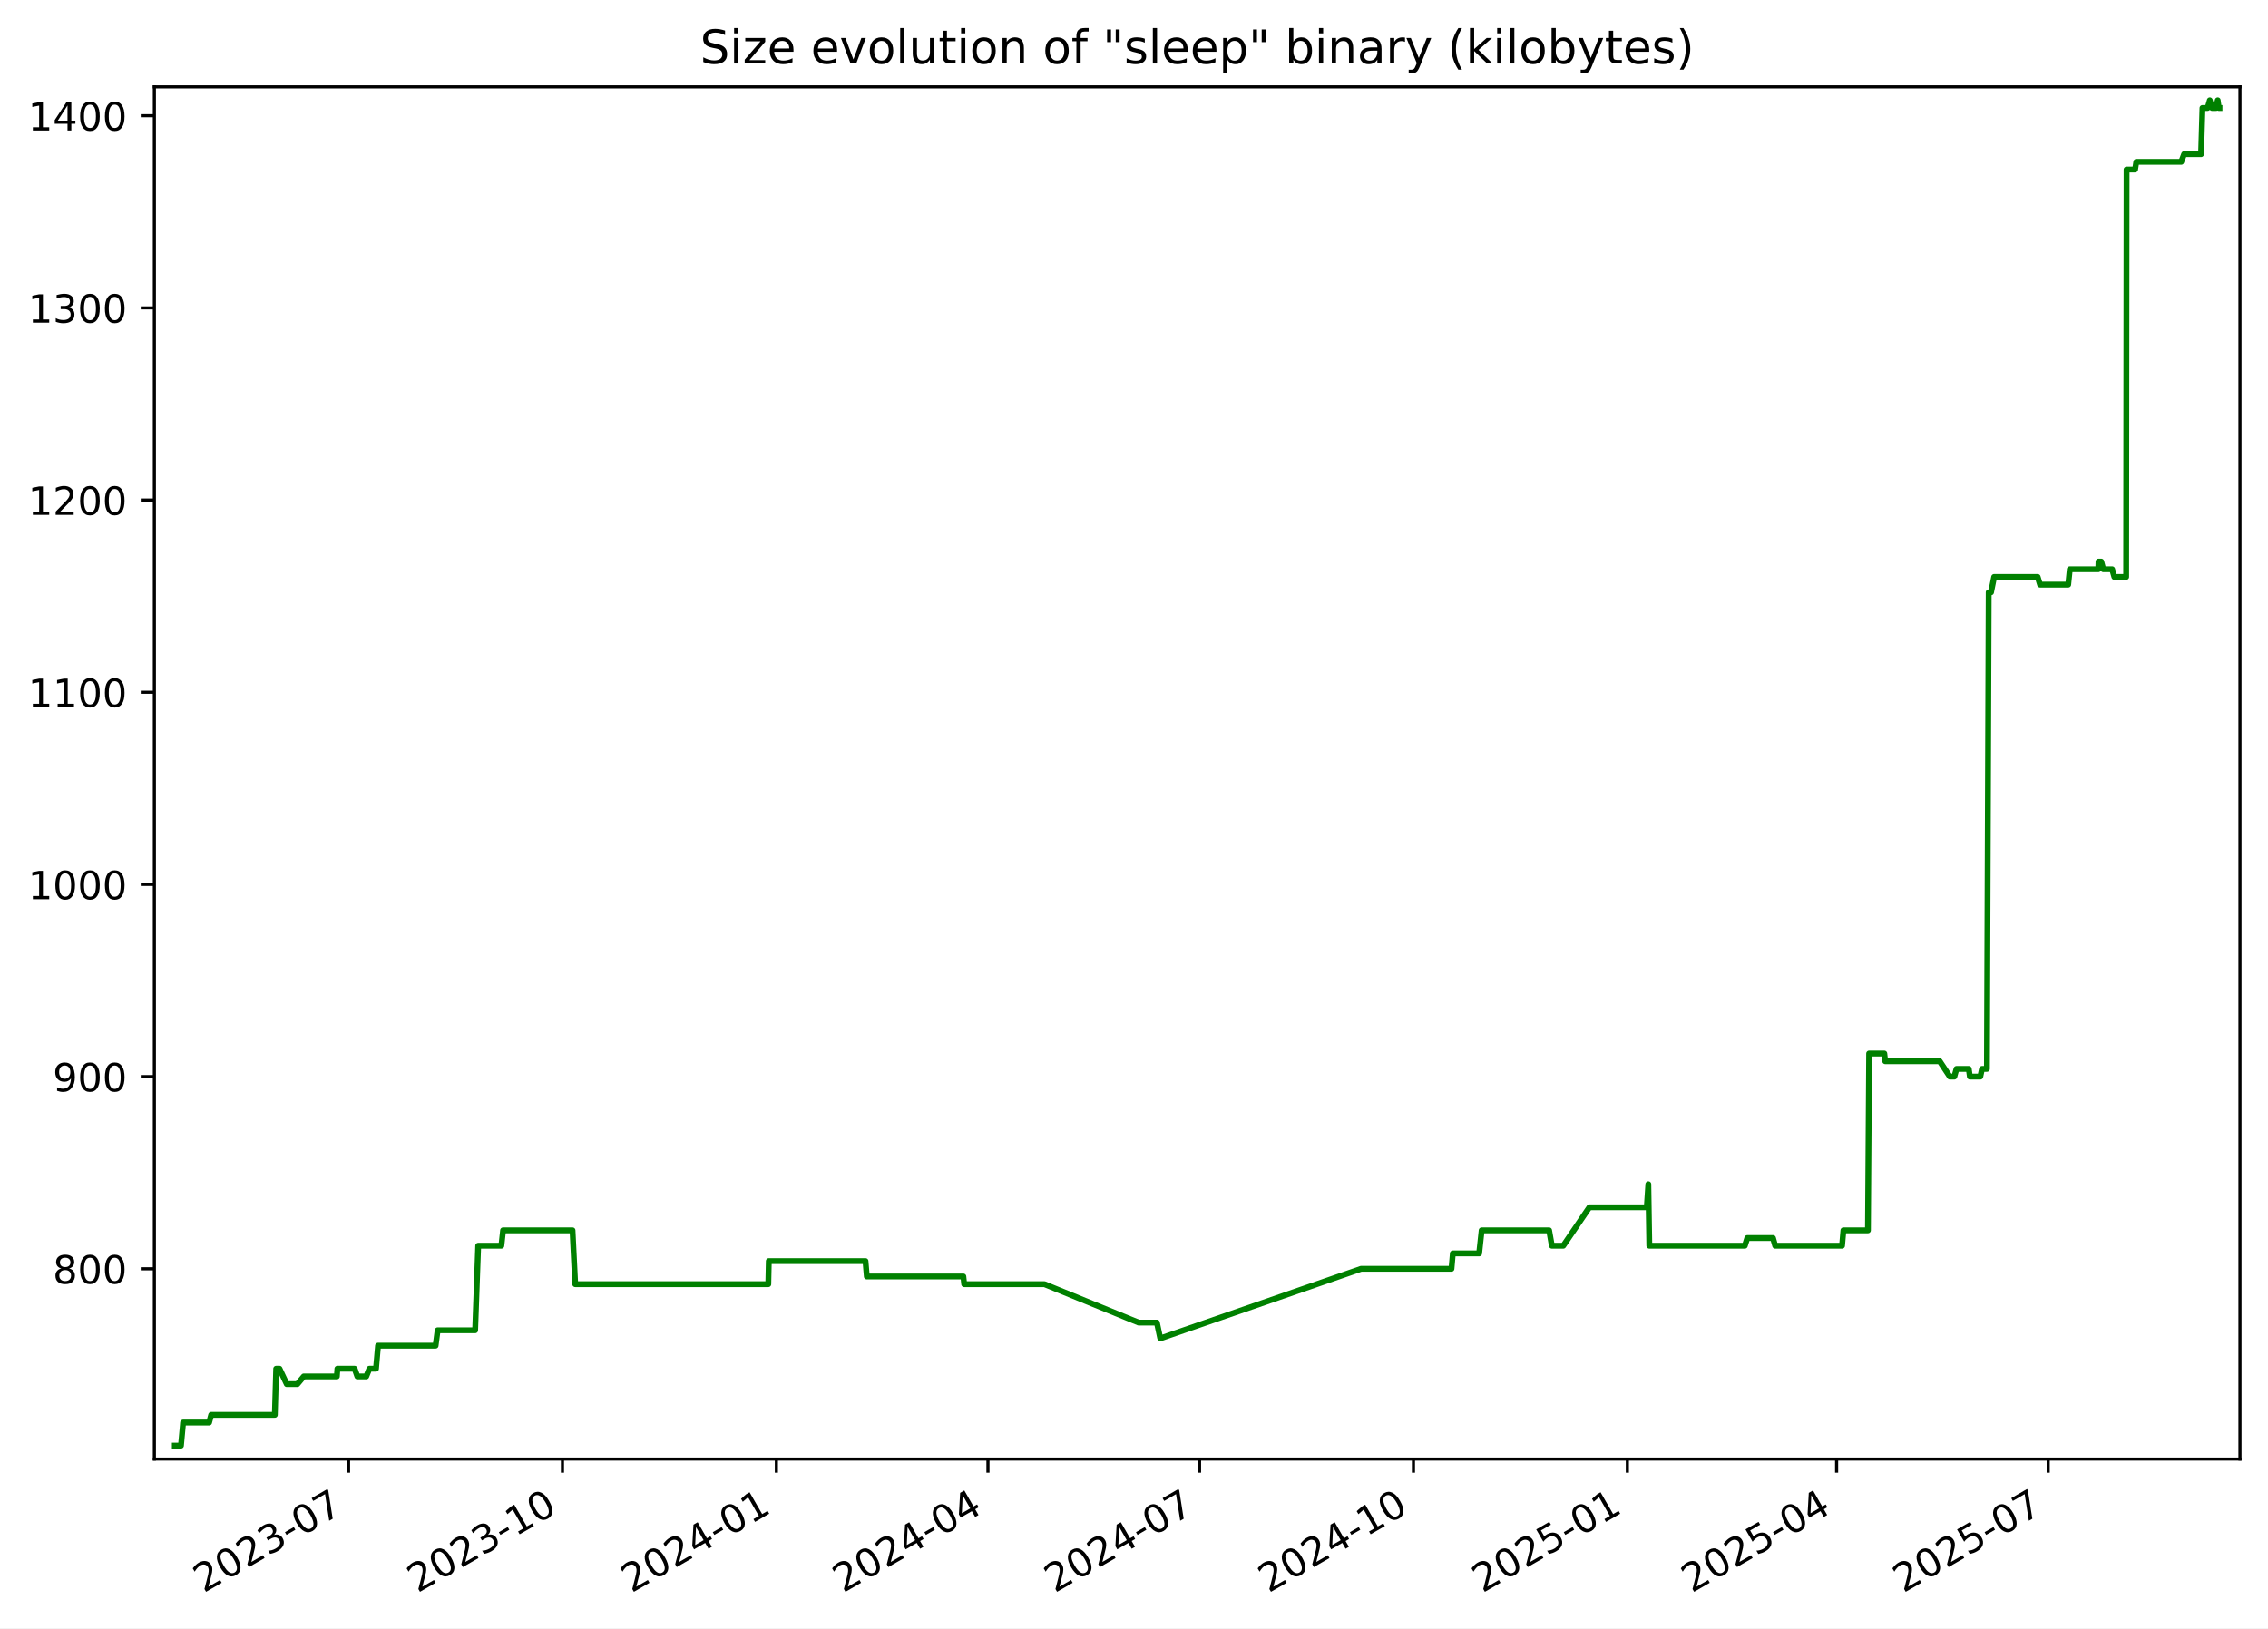
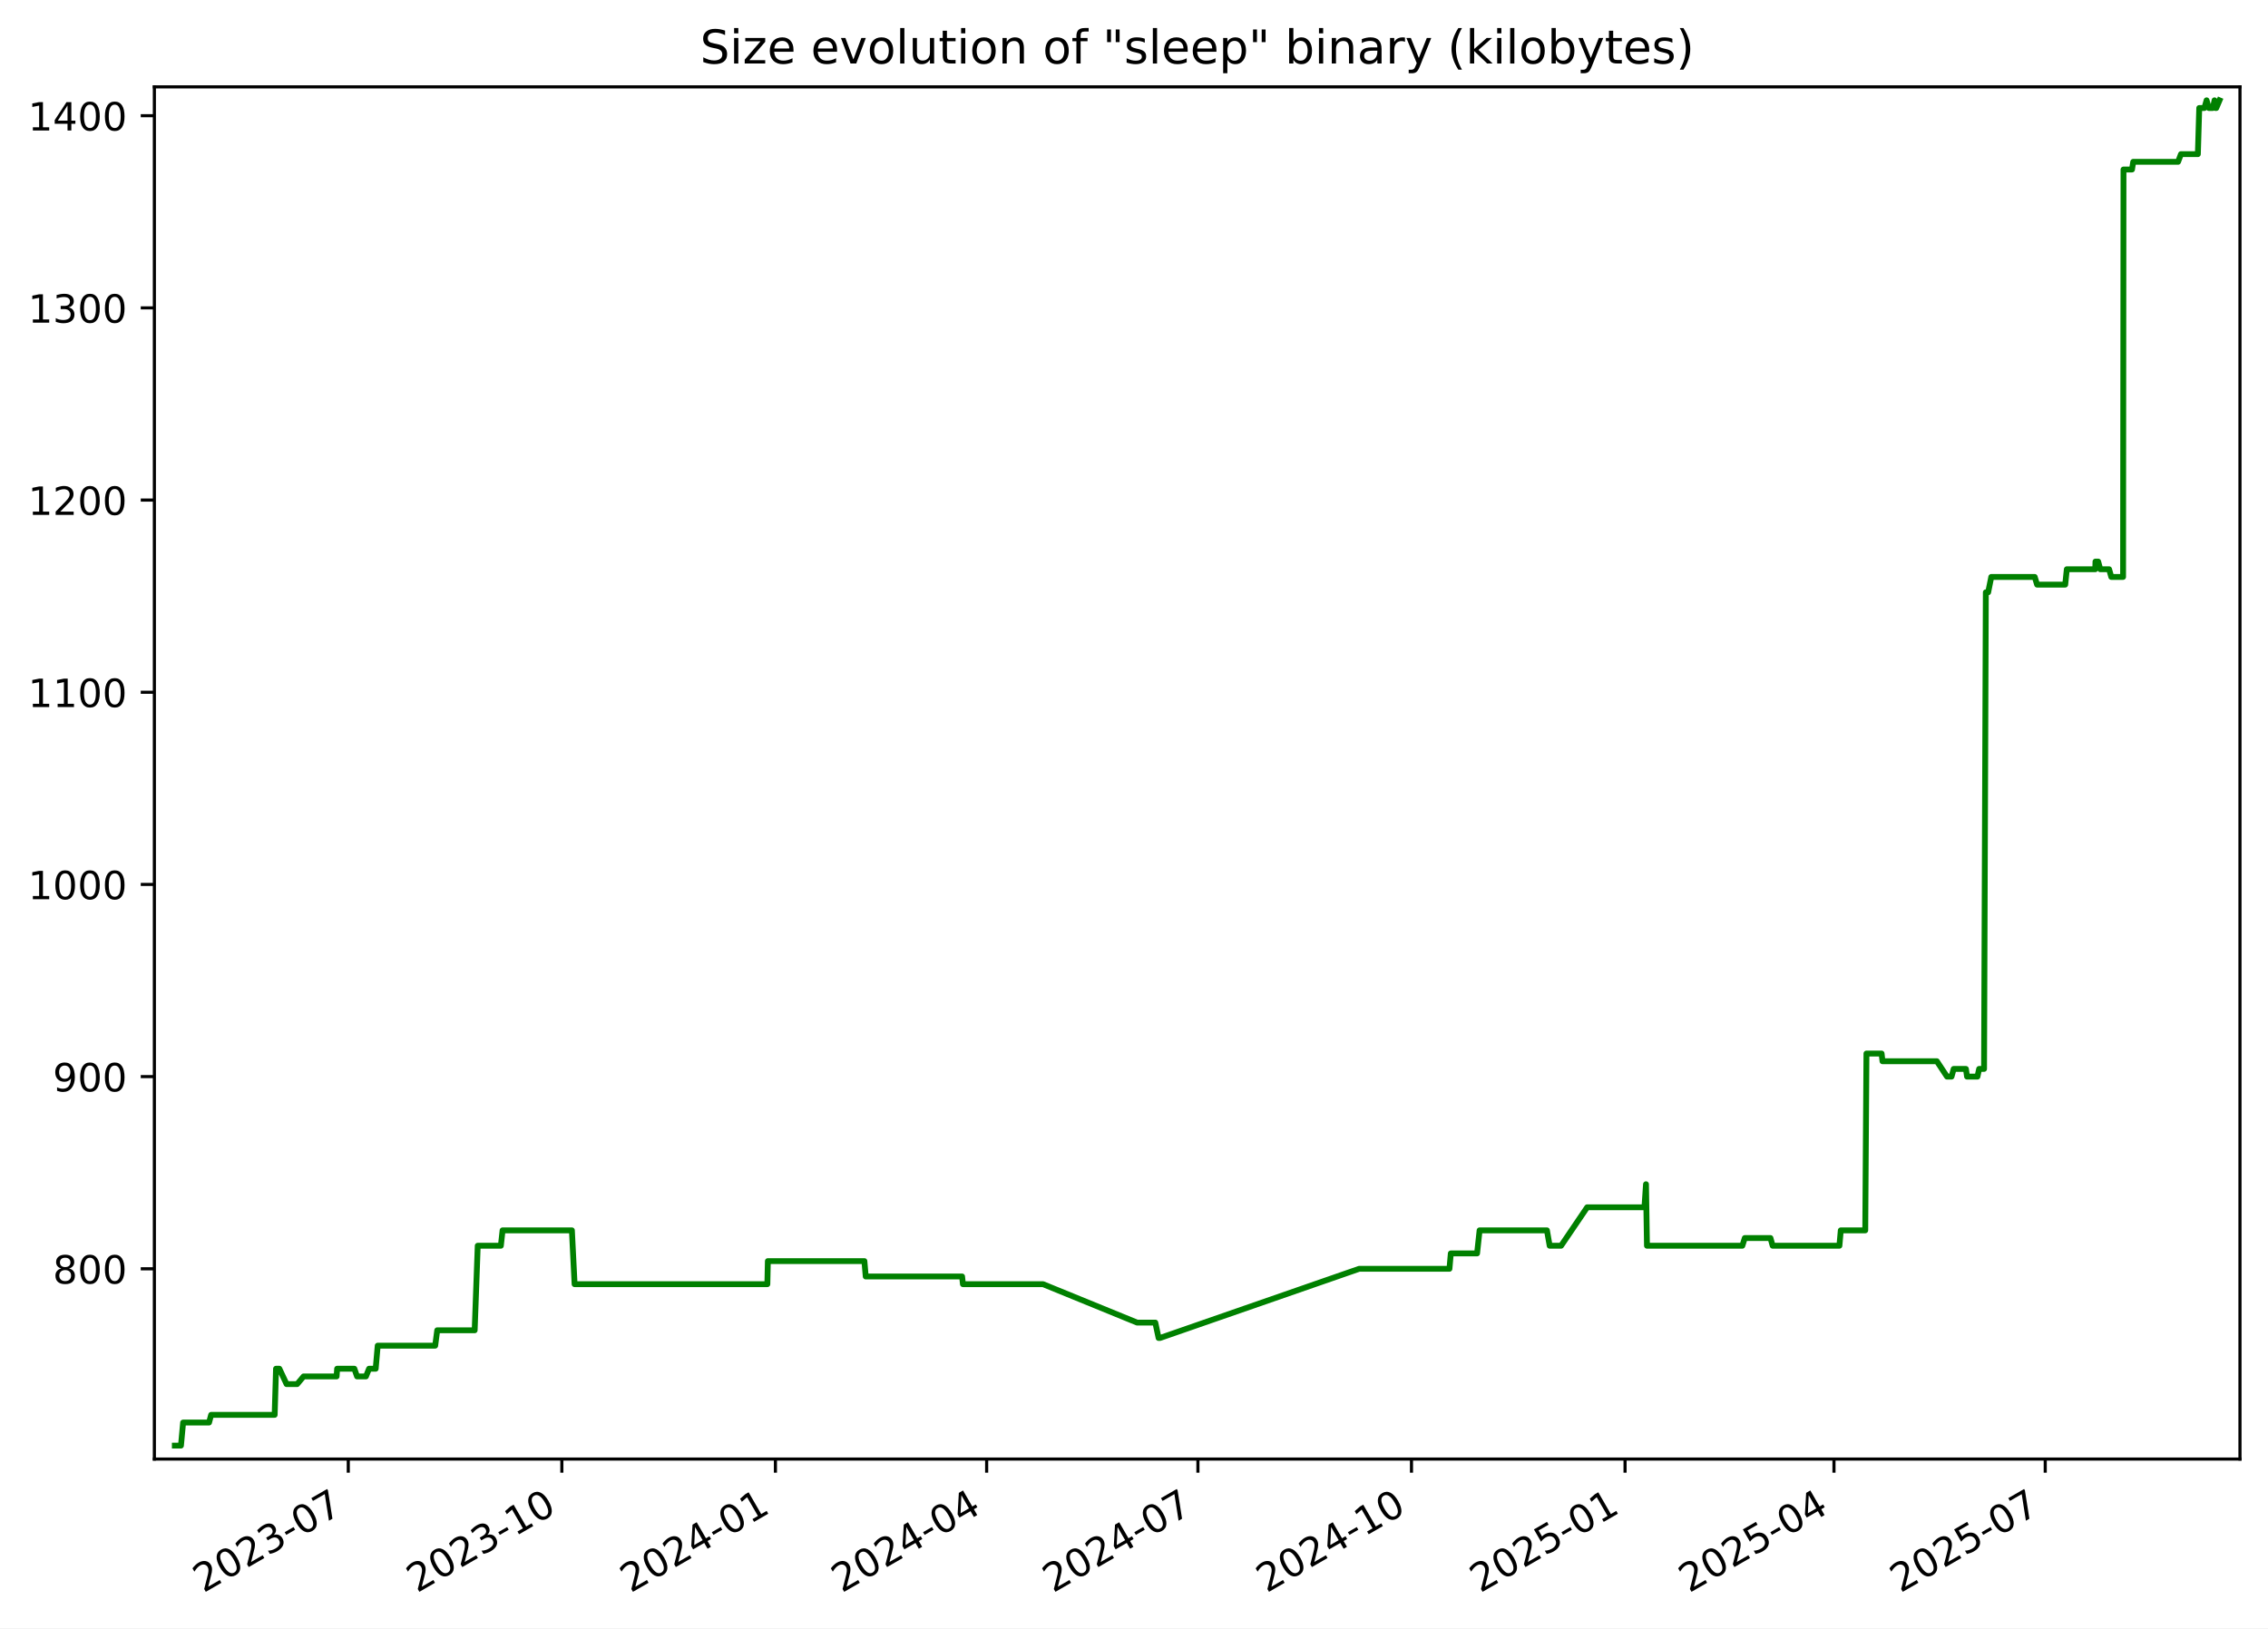
<svg xmlns="http://www.w3.org/2000/svg" xmlns:xlink="http://www.w3.org/1999/xlink" width="582.53pt" height="418.303pt" viewBox="0 0 582.53 418.303" version="1.1">
  <defs>
    <style type="text/css">*{stroke-linejoin: round; stroke-linecap: butt}</style>
  </defs>
  <g id="figure_1">
    <g id="patch_1">
      <path d="M -0 418.303  L 582.53 418.303  L 582.53 0  L -0 0  z " style="fill: #ffffff" />
    </g>
    <g id="axes_1">
      <g id="patch_2">
        <path d="M 39.65 374.83  L 575.33 374.83  L 575.33 22.318  L 39.65 22.318  z " style="fill: #ffffff" />
      </g>
      <g id="matplotlib.axis_1">
        <g id="xtick_1">
          <g id="line2d_1">
            <defs>
-               <path id="m180a0dfc5c" d="M 0 0  L 0 3.5  " style="stroke: #000000; stroke-width: 0.8" />
+               <path id="mafd01d3ea4" d="M 0 0  L 0 3.5  " style="stroke: #000000; stroke-width: 0.8" />
            </defs>
            <g>
-               <use xlink:href="#m180a0dfc5c" x="89.525" y="374.83" style="stroke: #000000; stroke-width: 0.8" />
+               <use xlink:href="#mafd01d3ea4" x="89.454" y="374.83" style="stroke: #000000; stroke-width: 0.8" />
            </g>
          </g>
          <g id="text_1">
-             <g transform="translate(52.29976 409.302) rotate(-30) scale(0.1 -0.1)">
+             <g transform="translate(52.22899 409.302) rotate(-30) scale(0.1 -0.1)">
              <defs>
                <path id="DejaVuSans-32" d="M 1228 531  L 3431 531  L 3431 0  L 469 0  L 469 531  Q 828 903 1448 1529  Q 2069 2156 2228 2338  Q 2531 2678 2651 2914  Q 2772 3150 2772 3378  Q 2772 3750 2511 3984  Q 2250 4219 1831 4219  Q 1534 4219 1204 4116  Q 875 4013 500 3803  L 500 4441  Q 881 4594 1212 4672  Q 1544 4750 1819 4750  Q 2544 4750 2975 4387  Q 3406 4025 3406 3419  Q 3406 3131 3298 2873  Q 3191 2616 2906 2266  Q 2828 2175 2409 1742  Q 1991 1309 1228 531  z " transform="scale(0.015625)" />
                <path id="DejaVuSans-30" d="M 2034 4250  Q 1547 4250 1301 3770  Q 1056 3291 1056 2328  Q 1056 1369 1301 889  Q 1547 409 2034 409  Q 2525 409 2770 889  Q 3016 1369 3016 2328  Q 3016 3291 2770 3770  Q 2525 4250 2034 4250  z M 2034 4750  Q 2819 4750 3233 4129  Q 3647 3509 3647 2328  Q 3647 1150 3233 529  Q 2819 -91 2034 -91  Q 1250 -91 836 529  Q 422 1150 422 2328  Q 422 3509 836 4129  Q 1250 4750 2034 4750  z " transform="scale(0.015625)" />
                <path id="DejaVuSans-33" d="M 2597 2516  Q 3050 2419 3304 2112  Q 3559 1806 3559 1356  Q 3559 666 3084 287  Q 2609 -91 1734 -91  Q 1441 -91 1130 -33  Q 819 25 488 141  L 488 750  Q 750 597 1062 519  Q 1375 441 1716 441  Q 2309 441 2620 675  Q 2931 909 2931 1356  Q 2931 1769 2642 2001  Q 2353 2234 1838 2234  L 1294 2234  L 1294 2753  L 1863 2753  Q 2328 2753 2575 2939  Q 2822 3125 2822 3475  Q 2822 3834 2567 4026  Q 2313 4219 1838 4219  Q 1578 4219 1281 4162  Q 984 4106 628 3988  L 628 4550  Q 988 4650 1302 4700  Q 1616 4750 1894 4750  Q 2613 4750 3031 4423  Q 3450 4097 3450 3541  Q 3450 3153 3228 2886  Q 3006 2619 2597 2516  z " transform="scale(0.015625)" />
                <path id="DejaVuSans-2d" d="M 313 2009  L 1997 2009  L 1997 1497  L 313 1497  L 313 2009  z " transform="scale(0.015625)" />
                <path id="DejaVuSans-37" d="M 525 4666  L 3525 4666  L 3525 4397  L 1831 0  L 1172 0  L 2766 4134  L 525 4134  L 525 4666  z " transform="scale(0.015625)" />
              </defs>
              <use xlink:href="#DejaVuSans-32" />
              <use xlink:href="#DejaVuSans-30" x="63.623" />
              <use xlink:href="#DejaVuSans-32" x="127.246" />
              <use xlink:href="#DejaVuSans-33" x="190.869" />
              <use xlink:href="#DejaVuSans-2d" x="254.492" />
              <use xlink:href="#DejaVuSans-30" x="290.576" />
              <use xlink:href="#DejaVuSans-37" x="354.199" />
            </g>
          </g>
        </g>
        <g id="xtick_2">
          <g id="line2d_2">
            <g>
-               <use xlink:href="#m180a0dfc5c" x="144.467" y="374.83" style="stroke: #000000; stroke-width: 0.8" />
+               <use xlink:href="#mafd01d3ea4" x="144.309" y="374.83" style="stroke: #000000; stroke-width: 0.8" />
            </g>
          </g>
          <g id="text_2">
-             <g transform="translate(107.2418 409.302) rotate(-30) scale(0.1 -0.1)">
+             <g transform="translate(107.0839 409.302) rotate(-30) scale(0.1 -0.1)">
              <defs>
                <path id="DejaVuSans-31" d="M 794 531  L 1825 531  L 1825 4091  L 703 3866  L 703 4441  L 1819 4666  L 2450 4666  L 2450 531  L 3481 531  L 3481 0  L 794 0  L 794 531  z " transform="scale(0.015625)" />
              </defs>
              <use xlink:href="#DejaVuSans-32" />
              <use xlink:href="#DejaVuSans-30" x="63.623" />
              <use xlink:href="#DejaVuSans-32" x="127.246" />
              <use xlink:href="#DejaVuSans-33" x="190.869" />
              <use xlink:href="#DejaVuSans-2d" x="254.492" />
              <use xlink:href="#DejaVuSans-31" x="290.576" />
              <use xlink:href="#DejaVuSans-30" x="354.199" />
            </g>
          </g>
        </g>
        <g id="xtick_3">
          <g id="line2d_3">
            <g>
-               <use xlink:href="#m180a0dfc5c" x="199.409" y="374.83" style="stroke: #000000; stroke-width: 0.8" />
+               <use xlink:href="#mafd01d3ea4" x="199.164" y="374.83" style="stroke: #000000; stroke-width: 0.8" />
            </g>
          </g>
          <g id="text_3">
-             <g transform="translate(162.1838 409.302) rotate(-30) scale(0.1 -0.1)">
+             <g transform="translate(161.9388 409.302) rotate(-30) scale(0.1 -0.1)">
              <defs>
                <path id="DejaVuSans-34" d="M 2419 4116  L 825 1625  L 2419 1625  L 2419 4116  z M 2253 4666  L 3047 4666  L 3047 1625  L 3713 1625  L 3713 1100  L 3047 1100  L 3047 0  L 2419 0  L 2419 1100  L 313 1100  L 313 1709  L 2253 4666  z " transform="scale(0.015625)" />
              </defs>
              <use xlink:href="#DejaVuSans-32" />
              <use xlink:href="#DejaVuSans-30" x="63.623" />
              <use xlink:href="#DejaVuSans-32" x="127.246" />
              <use xlink:href="#DejaVuSans-34" x="190.869" />
              <use xlink:href="#DejaVuSans-2d" x="254.492" />
              <use xlink:href="#DejaVuSans-30" x="290.576" />
              <use xlink:href="#DejaVuSans-31" x="354.199" />
            </g>
          </g>
        </g>
        <g id="xtick_4">
          <g id="line2d_4">
            <g>
-               <use xlink:href="#m180a0dfc5c" x="253.753" y="374.83" style="stroke: #000000; stroke-width: 0.8" />
+               <use xlink:href="#mafd01d3ea4" x="253.422" y="374.83" style="stroke: #000000; stroke-width: 0.8" />
            </g>
          </g>
          <g id="text_4">
-             <g transform="translate(216.5286 409.302) rotate(-30) scale(0.1 -0.1)">
+             <g transform="translate(216.1974 409.302) rotate(-30) scale(0.1 -0.1)">
              <use xlink:href="#DejaVuSans-32" />
              <use xlink:href="#DejaVuSans-30" x="63.623" />
              <use xlink:href="#DejaVuSans-32" x="127.246" />
              <use xlink:href="#DejaVuSans-34" x="190.869" />
              <use xlink:href="#DejaVuSans-2d" x="254.492" />
              <use xlink:href="#DejaVuSans-30" x="290.576" />
              <use xlink:href="#DejaVuSans-34" x="354.199" />
            </g>
          </g>
        </g>
        <g id="xtick_5">
          <g id="line2d_5">
            <g>
-               <use xlink:href="#m180a0dfc5c" x="308.098" y="374.83" style="stroke: #000000; stroke-width: 0.8" />
+               <use xlink:href="#mafd01d3ea4" x="307.681" y="374.83" style="stroke: #000000; stroke-width: 0.8" />
            </g>
          </g>
          <g id="text_5">
-             <g transform="translate(270.8734 409.302) rotate(-30) scale(0.1 -0.1)">
+             <g transform="translate(270.456 409.302) rotate(-30) scale(0.1 -0.1)">
              <use xlink:href="#DejaVuSans-32" />
              <use xlink:href="#DejaVuSans-30" x="63.623" />
              <use xlink:href="#DejaVuSans-32" x="127.246" />
              <use xlink:href="#DejaVuSans-34" x="190.869" />
              <use xlink:href="#DejaVuSans-2d" x="254.492" />
              <use xlink:href="#DejaVuSans-30" x="290.576" />
              <use xlink:href="#DejaVuSans-37" x="354.199" />
            </g>
          </g>
        </g>
        <g id="xtick_6">
          <g id="line2d_6">
            <g>
-               <use xlink:href="#m180a0dfc5c" x="363.04" y="374.83" style="stroke: #000000; stroke-width: 0.8" />
+               <use xlink:href="#mafd01d3ea4" x="362.536" y="374.83" style="stroke: #000000; stroke-width: 0.8" />
            </g>
          </g>
          <g id="text_6">
-             <g transform="translate(325.8154 409.302) rotate(-30) scale(0.1 -0.1)">
+             <g transform="translate(325.3109 409.302) rotate(-30) scale(0.1 -0.1)">
              <use xlink:href="#DejaVuSans-32" />
              <use xlink:href="#DejaVuSans-30" x="63.623" />
              <use xlink:href="#DejaVuSans-32" x="127.246" />
              <use xlink:href="#DejaVuSans-34" x="190.869" />
              <use xlink:href="#DejaVuSans-2d" x="254.492" />
              <use xlink:href="#DejaVuSans-31" x="290.576" />
              <use xlink:href="#DejaVuSans-30" x="354.199" />
            </g>
          </g>
        </g>
        <g id="xtick_7">
          <g id="line2d_7">
            <g>
-               <use xlink:href="#m180a0dfc5c" x="417.982" y="374.83" style="stroke: #000000; stroke-width: 0.8" />
+               <use xlink:href="#mafd01d3ea4" x="417.391" y="374.83" style="stroke: #000000; stroke-width: 0.8" />
            </g>
          </g>
          <g id="text_7">
-             <g transform="translate(380.7574 409.302) rotate(-30) scale(0.1 -0.1)">
+             <g transform="translate(380.1658 409.302) rotate(-30) scale(0.1 -0.1)">
              <defs>
                <path id="DejaVuSans-35" d="M 691 4666  L 3169 4666  L 3169 4134  L 1269 4134  L 1269 2991  Q 1406 3038 1543 3061  Q 1681 3084 1819 3084  Q 2600 3084 3056 2656  Q 3513 2228 3513 1497  Q 3513 744 3044 326  Q 2575 -91 1722 -91  Q 1428 -91 1123 -41  Q 819 9 494 109  L 494 744  Q 775 591 1075 516  Q 1375 441 1709 441  Q 2250 441 2565 725  Q 2881 1009 2881 1497  Q 2881 1984 2565 2268  Q 2250 2553 1709 2553  Q 1456 2553 1204 2497  Q 953 2441 691 2322  L 691 4666  z " transform="scale(0.015625)" />
              </defs>
              <use xlink:href="#DejaVuSans-32" />
              <use xlink:href="#DejaVuSans-30" x="63.623" />
              <use xlink:href="#DejaVuSans-32" x="127.246" />
              <use xlink:href="#DejaVuSans-35" x="190.869" />
              <use xlink:href="#DejaVuSans-2d" x="254.492" />
              <use xlink:href="#DejaVuSans-30" x="290.576" />
              <use xlink:href="#DejaVuSans-31" x="354.199" />
            </g>
          </g>
        </g>
        <g id="xtick_8">
          <g id="line2d_8">
            <g>
-               <use xlink:href="#m180a0dfc5c" x="471.73" y="374.83" style="stroke: #000000; stroke-width: 0.8" />
+               <use xlink:href="#mafd01d3ea4" x="471.053" y="374.83" style="stroke: #000000; stroke-width: 0.8" />
            </g>
          </g>
          <g id="text_8">
-             <g transform="translate(434.5051 409.302) rotate(-30) scale(0.1 -0.1)">
+             <g transform="translate(433.8282 409.302) rotate(-30) scale(0.1 -0.1)">
              <use xlink:href="#DejaVuSans-32" />
              <use xlink:href="#DejaVuSans-30" x="63.623" />
              <use xlink:href="#DejaVuSans-32" x="127.246" />
              <use xlink:href="#DejaVuSans-35" x="190.869" />
              <use xlink:href="#DejaVuSans-2d" x="254.492" />
              <use xlink:href="#DejaVuSans-30" x="290.576" />
              <use xlink:href="#DejaVuSans-34" x="354.199" />
            </g>
          </g>
        </g>
        <g id="xtick_9">
          <g id="line2d_9">
            <g>
-               <use xlink:href="#m180a0dfc5c" x="526.075" y="374.83" style="stroke: #000000; stroke-width: 0.8" />
+               <use xlink:href="#mafd01d3ea4" x="525.312" y="374.83" style="stroke: #000000; stroke-width: 0.8" />
            </g>
          </g>
          <g id="text_9">
-             <g transform="translate(488.8499 409.302) rotate(-30) scale(0.1 -0.1)">
+             <g transform="translate(488.0868 409.302) rotate(-30) scale(0.1 -0.1)">
              <use xlink:href="#DejaVuSans-32" />
              <use xlink:href="#DejaVuSans-30" x="63.623" />
              <use xlink:href="#DejaVuSans-32" x="127.246" />
              <use xlink:href="#DejaVuSans-35" x="190.869" />
              <use xlink:href="#DejaVuSans-2d" x="254.492" />
              <use xlink:href="#DejaVuSans-30" x="290.576" />
              <use xlink:href="#DejaVuSans-37" x="354.199" />
            </g>
          </g>
        </g>
      </g>
      <g id="matplotlib.axis_2">
        <g id="ytick_1">
          <g id="line2d_10">
            <defs>
-               <path id="mc027e10656" d="M 0 0  L -3.5 0  " style="stroke: #000000; stroke-width: 0.8" />
+               <path id="m51630425b8" d="M 0 0  L -3.5 0  " style="stroke: #000000; stroke-width: 0.8" />
            </defs>
            <g>
-               <use xlink:href="#mc027e10656" x="39.65" y="325.952" style="stroke: #000000; stroke-width: 0.8" />
+               <use xlink:href="#m51630425b8" x="39.65" y="325.952" style="stroke: #000000; stroke-width: 0.8" />
            </g>
          </g>
          <g id="text_10">
            <g transform="translate(13.5625 329.7516) scale(0.1 -0.1)">
              <defs>
                <path id="DejaVuSans-38" d="M 2034 2216  Q 1584 2216 1326 1975  Q 1069 1734 1069 1313  Q 1069 891 1326 650  Q 1584 409 2034 409  Q 2484 409 2743 651  Q 3003 894 3003 1313  Q 3003 1734 2745 1975  Q 2488 2216 2034 2216  z M 1403 2484  Q 997 2584 770 2862  Q 544 3141 544 3541  Q 544 4100 942 4425  Q 1341 4750 2034 4750  Q 2731 4750 3128 4425  Q 3525 4100 3525 3541  Q 3525 3141 3298 2862  Q 3072 2584 2669 2484  Q 3125 2378 3379 2068  Q 3634 1759 3634 1313  Q 3634 634 3220 271  Q 2806 -91 2034 -91  Q 1263 -91 848 271  Q 434 634 434 1313  Q 434 1759 690 2068  Q 947 2378 1403 2484  z M 1172 3481  Q 1172 3119 1398 2916  Q 1625 2713 2034 2713  Q 2441 2713 2670 2916  Q 2900 3119 2900 3481  Q 2900 3844 2670 4047  Q 2441 4250 2034 4250  Q 1625 4250 1398 4047  Q 1172 3844 1172 3481  z " transform="scale(0.015625)" />
              </defs>
              <use xlink:href="#DejaVuSans-38" />
              <use xlink:href="#DejaVuSans-30" x="63.623" />
              <use xlink:href="#DejaVuSans-30" x="127.246" />
            </g>
          </g>
        </g>
        <g id="ytick_2">
          <g id="line2d_11">
            <g>
-               <use xlink:href="#mc027e10656" x="39.65" y="276.581" style="stroke: #000000; stroke-width: 0.8" />
+               <use xlink:href="#m51630425b8" x="39.65" y="276.581" style="stroke: #000000; stroke-width: 0.8" />
            </g>
          </g>
          <g id="text_11">
            <g transform="translate(13.5625 280.3802) scale(0.1 -0.1)">
              <defs>
                <path id="DejaVuSans-39" d="M 703 97  L 703 672  Q 941 559 1184 500  Q 1428 441 1663 441  Q 2288 441 2617 861  Q 2947 1281 2994 2138  Q 2813 1869 2534 1725  Q 2256 1581 1919 1581  Q 1219 1581 811 2004  Q 403 2428 403 3163  Q 403 3881 828 4315  Q 1253 4750 1959 4750  Q 2769 4750 3195 4129  Q 3622 3509 3622 2328  Q 3622 1225 3098 567  Q 2575 -91 1691 -91  Q 1453 -91 1209 -44  Q 966 3 703 97  z M 1959 2075  Q 2384 2075 2632 2365  Q 2881 2656 2881 3163  Q 2881 3666 2632 3958  Q 2384 4250 1959 4250  Q 1534 4250 1286 3958  Q 1038 3666 1038 3163  Q 1038 2656 1286 2365  Q 1534 2075 1959 2075  z " transform="scale(0.015625)" />
              </defs>
              <use xlink:href="#DejaVuSans-39" />
              <use xlink:href="#DejaVuSans-30" x="63.623" />
              <use xlink:href="#DejaVuSans-30" x="127.246" />
            </g>
          </g>
        </g>
        <g id="ytick_3">
          <g id="line2d_12">
            <g>
-               <use xlink:href="#mc027e10656" x="39.65" y="227.21" style="stroke: #000000; stroke-width: 0.8" />
+               <use xlink:href="#m51630425b8" x="39.65" y="227.21" style="stroke: #000000; stroke-width: 0.8" />
            </g>
          </g>
          <g id="text_12">
            <g transform="translate(7.2 231.0088) scale(0.1 -0.1)">
              <use xlink:href="#DejaVuSans-31" />
              <use xlink:href="#DejaVuSans-30" x="63.623" />
              <use xlink:href="#DejaVuSans-30" x="127.246" />
              <use xlink:href="#DejaVuSans-30" x="190.869" />
            </g>
          </g>
        </g>
        <g id="ytick_4">
          <g id="line2d_13">
            <g>
-               <use xlink:href="#mc027e10656" x="39.65" y="177.838" style="stroke: #000000; stroke-width: 0.8" />
+               <use xlink:href="#m51630425b8" x="39.65" y="177.838" style="stroke: #000000; stroke-width: 0.8" />
            </g>
          </g>
          <g id="text_13">
            <g transform="translate(7.2 181.6373) scale(0.1 -0.1)">
              <use xlink:href="#DejaVuSans-31" />
              <use xlink:href="#DejaVuSans-31" x="63.623" />
              <use xlink:href="#DejaVuSans-30" x="127.246" />
              <use xlink:href="#DejaVuSans-30" x="190.869" />
            </g>
          </g>
        </g>
        <g id="ytick_5">
          <g id="line2d_14">
            <g>
-               <use xlink:href="#mc027e10656" x="39.65" y="128.467" style="stroke: #000000; stroke-width: 0.8" />
+               <use xlink:href="#m51630425b8" x="39.65" y="128.467" style="stroke: #000000; stroke-width: 0.8" />
            </g>
          </g>
          <g id="text_14">
            <g transform="translate(7.2 132.2659) scale(0.1 -0.1)">
              <use xlink:href="#DejaVuSans-31" />
              <use xlink:href="#DejaVuSans-32" x="63.623" />
              <use xlink:href="#DejaVuSans-30" x="127.246" />
              <use xlink:href="#DejaVuSans-30" x="190.869" />
            </g>
          </g>
        </g>
        <g id="ytick_6">
          <g id="line2d_15">
            <g>
-               <use xlink:href="#mc027e10656" x="39.65" y="79.095" style="stroke: #000000; stroke-width: 0.8" />
+               <use xlink:href="#m51630425b8" x="39.65" y="79.095" style="stroke: #000000; stroke-width: 0.8" />
            </g>
          </g>
          <g id="text_15">
            <g transform="translate(7.2 82.89449) scale(0.1 -0.1)">
              <use xlink:href="#DejaVuSans-31" />
              <use xlink:href="#DejaVuSans-33" x="63.623" />
              <use xlink:href="#DejaVuSans-30" x="127.246" />
              <use xlink:href="#DejaVuSans-30" x="190.869" />
            </g>
          </g>
        </g>
        <g id="ytick_7">
          <g id="line2d_16">
            <g>
-               <use xlink:href="#mc027e10656" x="39.65" y="29.724" style="stroke: #000000; stroke-width: 0.8" />
+               <use xlink:href="#m51630425b8" x="39.65" y="29.724" style="stroke: #000000; stroke-width: 0.8" />
            </g>
          </g>
          <g id="text_16">
            <g transform="translate(7.2 33.52306) scale(0.1 -0.1)">
              <use xlink:href="#DejaVuSans-31" />
              <use xlink:href="#DejaVuSans-34" x="63.623" />
              <use xlink:href="#DejaVuSans-30" x="127.246" />
              <use xlink:href="#DejaVuSans-30" x="190.869" />
            </g>
          </g>
        </g>
      </g>
      <g id="line2d_17">
-         <path d="M 44.902 371.374  L 46.483 371.374  L 47.036 365.45  L 53.71 365.45  L 54.247 363.475  L 70.589 363.475  L 70.939 351.626  L 71.792 351.626  L 73.654 355.575  L 76.374 355.575  L 78.032 353.6  L 86.524 353.6  L 86.66 351.626  L 91.09 351.626  L 91.783 353.6  L 94.071 353.6  L 94.872 351.626  L 96.577 351.626  L 97.097 345.701  L 111.884 345.701  L 112.409 341.751  L 122.041 341.751  L 122.827 320.028  L 128.778 320.028  L 129.217 316.078  L 147.053 316.078  L 147.745 329.902  L 197.336 329.902  L 197.465 323.978  L 222.302 323.978  L 222.638 327.927  L 247.435 327.927  L 247.647 329.902  L 268.254 329.902  L 292.459 339.776  L 297.143 339.776  L 297.984 343.726  L 298.348 343.726  L 349.594 325.952  L 372.808 325.952  L 373.156 322.003  L 379.916 322.003  L 380.562 316.078  L 397.888 316.078  L 398.589 320.028  L 401.529 320.028  L 408.237 310.154  L 422.972 310.154  L 423.37 304.229  L 423.621 320.028  L 448.157 320.028  L 448.785 318.053  L 455.389 318.053  L 455.951 320.028  L 473.127 320.028  L 473.478 316.078  L 479.778 316.078  L 480.082 270.656  L 483.983 270.656  L 484.209 272.631  L 498.199 272.631  L 500.809 276.581  L 501.972 276.581  L 502.521 274.606  L 505.674 274.606  L 505.961 276.581  L 508.639 276.581  L 509.071 274.606  L 510.339 274.606  L 510.792 152.165  L 511.395 152.165  L 512.193 148.215  L 523.37 148.215  L 523.98 150.19  L 531.218 150.19  L 531.628 146.24  L 538.944 146.24  L 539.001 144.266  L 539.698 144.266  L 540.233 146.24  L 542.506 146.24  L 543.07 148.215  L 546.103 148.215  L 546.21 43.548  L 548.396 43.548  L 548.711 41.573  L 560.248 41.573  L 560.994 39.598  L 565.342 39.598  L 565.697 27.749  L 567.017 27.749  L 567.585 25.774  L 568.17 27.749  L 569.207 27.749  L 569.624 25.774  L 569.898 27.749  L 570.078 27.749  L 570.078 27.749  " clip-path="url(#p70df33ed95)" style="fill: none; stroke: #008000; stroke-width: 1.5; stroke-linecap: square" />
+         <path d="M 44.902 371.374  L 46.48 371.374  L 47.032 365.45  L 53.696 365.45  L 54.232 363.475  L 70.548 363.475  L 70.898 351.626  L 71.75 351.626  L 73.608 355.575  L 76.324 355.575  L 77.98 353.6  L 86.458 353.6  L 86.593 351.626  L 91.017 351.626  L 91.708 353.6  L 93.993 353.6  L 94.793 351.626  L 96.495 351.626  L 97.014 345.701  L 111.778 345.701  L 112.301 341.751  L 121.919 341.751  L 122.704 320.028  L 128.645 320.028  L 129.083 316.078  L 146.891 316.078  L 147.582 329.902  L 197.094 329.902  L 197.223 323.978  L 222.021 323.978  L 222.356 327.927  L 247.113 327.927  L 247.325 329.902  L 267.9 329.902  L 292.066 339.776  L 296.743 339.776  L 297.583 343.726  L 297.946 343.726  L 349.111 325.952  L 372.288 325.952  L 372.635 322.003  L 379.385 322.003  L 380.03 316.078  L 397.328 316.078  L 398.028 320.028  L 400.964 320.028  L 407.661 310.154  L 422.373 310.154  L 422.77 304.229  L 423.02 320.028  L 447.518 320.028  L 448.144 318.053  L 454.738 318.053  L 455.299 320.028  L 472.448 320.028  L 472.799 316.078  L 479.088 316.078  L 479.391 270.656  L 483.287 270.656  L 483.512 272.631  L 497.48 272.631  L 500.086 276.581  L 501.247 276.581  L 501.796 274.606  L 504.943 274.606  L 505.23 276.581  L 507.904 276.581  L 508.335 274.606  L 509.601 274.606  L 510.054 152.165  L 510.656 152.165  L 511.452 148.215  L 522.612 148.215  L 523.221 150.19  L 530.446 150.19  L 530.856 146.24  L 538.161 146.24  L 538.218 144.266  L 538.913 144.266  L 539.448 146.24  L 541.717 146.24  L 542.28 148.215  L 545.308 148.215  L 545.415 43.548  L 547.598 43.548  L 547.912 41.573  L 559.431 41.573  L 560.175 39.598  L 564.516 39.598  L 564.871 27.749  L 566.189 27.749  L 566.756 25.774  L 567.34 27.749  L 568.376 27.749  L 568.792 25.774  L 569.065 27.749  L 569.245 27.749  L 570.078 25.774  L 570.078 25.774  " clip-path="url(#pbcedac9302)" style="fill: none; stroke: #008000; stroke-width: 1.5; stroke-linecap: square" />
      </g>
      <g id="patch_3">
        <path d="M 39.65 374.83  L 39.65 22.318  " style="fill: none; stroke: #000000; stroke-width: 0.8; stroke-linejoin: miter; stroke-linecap: square" />
      </g>
      <g id="patch_4">
        <path d="M 575.33 374.83  L 575.33 22.318  " style="fill: none; stroke: #000000; stroke-width: 0.8; stroke-linejoin: miter; stroke-linecap: square" />
      </g>
      <g id="patch_5">
        <path d="M 39.65 374.83  L 575.33 374.83  " style="fill: none; stroke: #000000; stroke-width: 0.8; stroke-linejoin: miter; stroke-linecap: square" />
      </g>
      <g id="patch_6">
        <path d="M 39.65 22.318  L 575.33 22.318  " style="fill: none; stroke: #000000; stroke-width: 0.8; stroke-linejoin: miter; stroke-linecap: square" />
      </g>
      <g id="text_17">
        <g transform="translate(179.8091 16.31812) scale(0.12 -0.12)">
          <defs>
            <path id="DejaVuSans-53" d="M 3425 4513  L 3425 3897  Q 3066 4069 2747 4153  Q 2428 4238 2131 4238  Q 1616 4238 1336 4038  Q 1056 3838 1056 3469  Q 1056 3159 1242 3001  Q 1428 2844 1947 2747  L 2328 2669  Q 3034 2534 3370 2195  Q 3706 1856 3706 1288  Q 3706 609 3251 259  Q 2797 -91 1919 -91  Q 1588 -91 1214 -16  Q 841 59 441 206  L 441 856  Q 825 641 1194 531  Q 1563 422 1919 422  Q 2459 422 2753 634  Q 3047 847 3047 1241  Q 3047 1584 2836 1778  Q 2625 1972 2144 2069  L 1759 2144  Q 1053 2284 737 2584  Q 422 2884 422 3419  Q 422 4038 858 4394  Q 1294 4750 2059 4750  Q 2388 4750 2728 4690  Q 3069 4631 3425 4513  z " transform="scale(0.015625)" />
            <path id="DejaVuSans-69" d="M 603 3500  L 1178 3500  L 1178 0  L 603 0  L 603 3500  z M 603 4863  L 1178 4863  L 1178 4134  L 603 4134  L 603 4863  z " transform="scale(0.015625)" />
            <path id="DejaVuSans-7a" d="M 353 3500  L 3084 3500  L 3084 2975  L 922 459  L 3084 459  L 3084 0  L 275 0  L 275 525  L 2438 3041  L 353 3041  L 353 3500  z " transform="scale(0.015625)" />
            <path id="DejaVuSans-65" d="M 3597 1894  L 3597 1613  L 953 1613  Q 991 1019 1311 708  Q 1631 397 2203 397  Q 2534 397 2845 478  Q 3156 559 3463 722  L 3463 178  Q 3153 47 2828 -22  Q 2503 -91 2169 -91  Q 1331 -91 842 396  Q 353 884 353 1716  Q 353 2575 817 3079  Q 1281 3584 2069 3584  Q 2775 3584 3186 3129  Q 3597 2675 3597 1894  z M 3022 2063  Q 3016 2534 2758 2815  Q 2500 3097 2075 3097  Q 1594 3097 1305 2825  Q 1016 2553 972 2059  L 3022 2063  z " transform="scale(0.015625)" />
            <path id="DejaVuSans-20" transform="scale(0.015625)" />
            <path id="DejaVuSans-76" d="M 191 3500  L 800 3500  L 1894 563  L 2988 3500  L 3597 3500  L 2284 0  L 1503 0  L 191 3500  z " transform="scale(0.015625)" />
            <path id="DejaVuSans-6f" d="M 1959 3097  Q 1497 3097 1228 2736  Q 959 2375 959 1747  Q 959 1119 1226 758  Q 1494 397 1959 397  Q 2419 397 2687 759  Q 2956 1122 2956 1747  Q 2956 2369 2687 2733  Q 2419 3097 1959 3097  z M 1959 3584  Q 2709 3584 3137 3096  Q 3566 2609 3566 1747  Q 3566 888 3137 398  Q 2709 -91 1959 -91  Q 1206 -91 779 398  Q 353 888 353 1747  Q 353 2609 779 3096  Q 1206 3584 1959 3584  z " transform="scale(0.015625)" />
            <path id="DejaVuSans-6c" d="M 603 4863  L 1178 4863  L 1178 0  L 603 0  L 603 4863  z " transform="scale(0.015625)" />
            <path id="DejaVuSans-75" d="M 544 1381  L 544 3500  L 1119 3500  L 1119 1403  Q 1119 906 1312 657  Q 1506 409 1894 409  Q 2359 409 2629 706  Q 2900 1003 2900 1516  L 2900 3500  L 3475 3500  L 3475 0  L 2900 0  L 2900 538  Q 2691 219 2414 64  Q 2138 -91 1772 -91  Q 1169 -91 856 284  Q 544 659 544 1381  z M 1991 3584  L 1991 3584  z " transform="scale(0.015625)" />
            <path id="DejaVuSans-74" d="M 1172 4494  L 1172 3500  L 2356 3500  L 2356 3053  L 1172 3053  L 1172 1153  Q 1172 725 1289 603  Q 1406 481 1766 481  L 2356 481  L 2356 0  L 1766 0  Q 1100 0 847 248  Q 594 497 594 1153  L 594 3053  L 172 3053  L 172 3500  L 594 3500  L 594 4494  L 1172 4494  z " transform="scale(0.015625)" />
            <path id="DejaVuSans-6e" d="M 3513 2113  L 3513 0  L 2938 0  L 2938 2094  Q 2938 2591 2744 2837  Q 2550 3084 2163 3084  Q 1697 3084 1428 2787  Q 1159 2491 1159 1978  L 1159 0  L 581 0  L 581 3500  L 1159 3500  L 1159 2956  Q 1366 3272 1645 3428  Q 1925 3584 2291 3584  Q 2894 3584 3203 3211  Q 3513 2838 3513 2113  z " transform="scale(0.015625)" />
            <path id="DejaVuSans-66" d="M 2375 4863  L 2375 4384  L 1825 4384  Q 1516 4384 1395 4259  Q 1275 4134 1275 3809  L 1275 3500  L 2222 3500  L 2222 3053  L 1275 3053  L 1275 0  L 697 0  L 697 3053  L 147 3053  L 147 3500  L 697 3500  L 697 3744  Q 697 4328 969 4595  Q 1241 4863 1831 4863  L 2375 4863  z " transform="scale(0.015625)" />
            <path id="DejaVuSans-22" d="M 1147 4666  L 1147 2931  L 616 2931  L 616 4666  L 1147 4666  z M 2328 4666  L 2328 2931  L 1797 2931  L 1797 4666  L 2328 4666  z " transform="scale(0.015625)" />
            <path id="DejaVuSans-73" d="M 2834 3397  L 2834 2853  Q 2591 2978 2328 3040  Q 2066 3103 1784 3103  Q 1356 3103 1142 2972  Q 928 2841 928 2578  Q 928 2378 1081 2264  Q 1234 2150 1697 2047  L 1894 2003  Q 2506 1872 2764 1633  Q 3022 1394 3022 966  Q 3022 478 2636 193  Q 2250 -91 1575 -91  Q 1294 -91 989 -36  Q 684 19 347 128  L 347 722  Q 666 556 975 473  Q 1284 391 1588 391  Q 1994 391 2212 530  Q 2431 669 2431 922  Q 2431 1156 2273 1281  Q 2116 1406 1581 1522  L 1381 1569  Q 847 1681 609 1914  Q 372 2147 372 2553  Q 372 3047 722 3315  Q 1072 3584 1716 3584  Q 2034 3584 2315 3537  Q 2597 3491 2834 3397  z " transform="scale(0.015625)" />
            <path id="DejaVuSans-70" d="M 1159 525  L 1159 -1331  L 581 -1331  L 581 3500  L 1159 3500  L 1159 2969  Q 1341 3281 1617 3432  Q 1894 3584 2278 3584  Q 2916 3584 3314 3078  Q 3713 2572 3713 1747  Q 3713 922 3314 415  Q 2916 -91 2278 -91  Q 1894 -91 1617 61  Q 1341 213 1159 525  z M 3116 1747  Q 3116 2381 2855 2742  Q 2594 3103 2138 3103  Q 1681 3103 1420 2742  Q 1159 2381 1159 1747  Q 1159 1113 1420 752  Q 1681 391 2138 391  Q 2594 391 2855 752  Q 3116 1113 3116 1747  z " transform="scale(0.015625)" />
            <path id="DejaVuSans-62" d="M 3116 1747  Q 3116 2381 2855 2742  Q 2594 3103 2138 3103  Q 1681 3103 1420 2742  Q 1159 2381 1159 1747  Q 1159 1113 1420 752  Q 1681 391 2138 391  Q 2594 391 2855 752  Q 3116 1113 3116 1747  z M 1159 2969  Q 1341 3281 1617 3432  Q 1894 3584 2278 3584  Q 2916 3584 3314 3078  Q 3713 2572 3713 1747  Q 3713 922 3314 415  Q 2916 -91 2278 -91  Q 1894 -91 1617 61  Q 1341 213 1159 525  L 1159 0  L 581 0  L 581 4863  L 1159 4863  L 1159 2969  z " transform="scale(0.015625)" />
            <path id="DejaVuSans-61" d="M 2194 1759  Q 1497 1759 1228 1600  Q 959 1441 959 1056  Q 959 750 1161 570  Q 1363 391 1709 391  Q 2188 391 2477 730  Q 2766 1069 2766 1631  L 2766 1759  L 2194 1759  z M 3341 1997  L 3341 0  L 2766 0  L 2766 531  Q 2569 213 2275 61  Q 1981 -91 1556 -91  Q 1019 -91 701 211  Q 384 513 384 1019  Q 384 1609 779 1909  Q 1175 2209 1959 2209  L 2766 2209  L 2766 2266  Q 2766 2663 2505 2880  Q 2244 3097 1772 3097  Q 1472 3097 1187 3025  Q 903 2953 641 2809  L 641 3341  Q 956 3463 1253 3523  Q 1550 3584 1831 3584  Q 2591 3584 2966 3190  Q 3341 2797 3341 1997  z " transform="scale(0.015625)" />
            <path id="DejaVuSans-72" d="M 2631 2963  Q 2534 3019 2420 3045  Q 2306 3072 2169 3072  Q 1681 3072 1420 2755  Q 1159 2438 1159 1844  L 1159 0  L 581 0  L 581 3500  L 1159 3500  L 1159 2956  Q 1341 3275 1631 3429  Q 1922 3584 2338 3584  Q 2397 3584 2469 3576  Q 2541 3569 2628 3553  L 2631 2963  z " transform="scale(0.015625)" />
            <path id="DejaVuSans-79" d="M 2059 -325  Q 1816 -950 1584 -1140  Q 1353 -1331 966 -1331  L 506 -1331  L 506 -850  L 844 -850  Q 1081 -850 1212 -737  Q 1344 -625 1503 -206  L 1606 56  L 191 3500  L 800 3500  L 1894 763  L 2988 3500  L 3597 3500  L 2059 -325  z " transform="scale(0.015625)" />
            <path id="DejaVuSans-28" d="M 1984 4856  Q 1566 4138 1362 3434  Q 1159 2731 1159 2009  Q 1159 1288 1364 580  Q 1569 -128 1984 -844  L 1484 -844  Q 1016 -109 783 600  Q 550 1309 550 2009  Q 550 2706 781 3412  Q 1013 4119 1484 4856  L 1984 4856  z " transform="scale(0.015625)" />
            <path id="DejaVuSans-6b" d="M 581 4863  L 1159 4863  L 1159 1991  L 2875 3500  L 3609 3500  L 1753 1863  L 3688 0  L 2938 0  L 1159 1709  L 1159 0  L 581 0  L 581 4863  z " transform="scale(0.015625)" />
            <path id="DejaVuSans-29" d="M 513 4856  L 1013 4856  Q 1481 4119 1714 3412  Q 1947 2706 1947 2009  Q 1947 1309 1714 600  Q 1481 -109 1013 -844  L 513 -844  Q 928 -128 1133 580  Q 1338 1288 1338 2009  Q 1338 2731 1133 3434  Q 928 4138 513 4856  z " transform="scale(0.015625)" />
          </defs>
          <use xlink:href="#DejaVuSans-53" />
          <use xlink:href="#DejaVuSans-69" x="63.477" />
          <use xlink:href="#DejaVuSans-7a" x="91.26" />
          <use xlink:href="#DejaVuSans-65" x="143.75" />
          <use xlink:href="#DejaVuSans-20" x="205.273" />
          <use xlink:href="#DejaVuSans-65" x="237.061" />
          <use xlink:href="#DejaVuSans-76" x="298.584" />
          <use xlink:href="#DejaVuSans-6f" x="357.764" />
          <use xlink:href="#DejaVuSans-6c" x="418.945" />
          <use xlink:href="#DejaVuSans-75" x="446.729" />
          <use xlink:href="#DejaVuSans-74" x="510.107" />
          <use xlink:href="#DejaVuSans-69" x="549.316" />
          <use xlink:href="#DejaVuSans-6f" x="577.1" />
          <use xlink:href="#DejaVuSans-6e" x="638.281" />
          <use xlink:href="#DejaVuSans-20" x="701.66" />
          <use xlink:href="#DejaVuSans-6f" x="733.447" />
          <use xlink:href="#DejaVuSans-66" x="794.629" />
          <use xlink:href="#DejaVuSans-20" x="829.834" />
          <use xlink:href="#DejaVuSans-22" x="861.621" />
          <use xlink:href="#DejaVuSans-73" x="907.617" />
          <use xlink:href="#DejaVuSans-6c" x="959.717" />
          <use xlink:href="#DejaVuSans-65" x="987.5" />
          <use xlink:href="#DejaVuSans-65" x="1049.023" />
          <use xlink:href="#DejaVuSans-70" x="1110.547" />
          <use xlink:href="#DejaVuSans-22" x="1174.023" />
          <use xlink:href="#DejaVuSans-20" x="1220.02" />
          <use xlink:href="#DejaVuSans-62" x="1251.807" />
          <use xlink:href="#DejaVuSans-69" x="1315.283" />
          <use xlink:href="#DejaVuSans-6e" x="1343.066" />
          <use xlink:href="#DejaVuSans-61" x="1406.445" />
          <use xlink:href="#DejaVuSans-72" x="1467.725" />
          <use xlink:href="#DejaVuSans-79" x="1508.838" />
          <use xlink:href="#DejaVuSans-20" x="1568.018" />
          <use xlink:href="#DejaVuSans-28" x="1599.805" />
          <use xlink:href="#DejaVuSans-6b" x="1638.818" />
          <use xlink:href="#DejaVuSans-69" x="1696.729" />
          <use xlink:href="#DejaVuSans-6c" x="1724.512" />
          <use xlink:href="#DejaVuSans-6f" x="1752.295" />
          <use xlink:href="#DejaVuSans-62" x="1813.477" />
          <use xlink:href="#DejaVuSans-79" x="1876.953" />
          <use xlink:href="#DejaVuSans-74" x="1936.133" />
          <use xlink:href="#DejaVuSans-65" x="1975.342" />
          <use xlink:href="#DejaVuSans-73" x="2036.865" />
          <use xlink:href="#DejaVuSans-29" x="2088.965" />
        </g>
      </g>
    </g>
  </g>
  <defs>
-     <clipPath id="p70df33ed95">
+     <clipPath id="pbcedac9302">
      <rect x="39.65" y="22.318" width="535.68" height="352.512" />
    </clipPath>
  </defs>
</svg>
